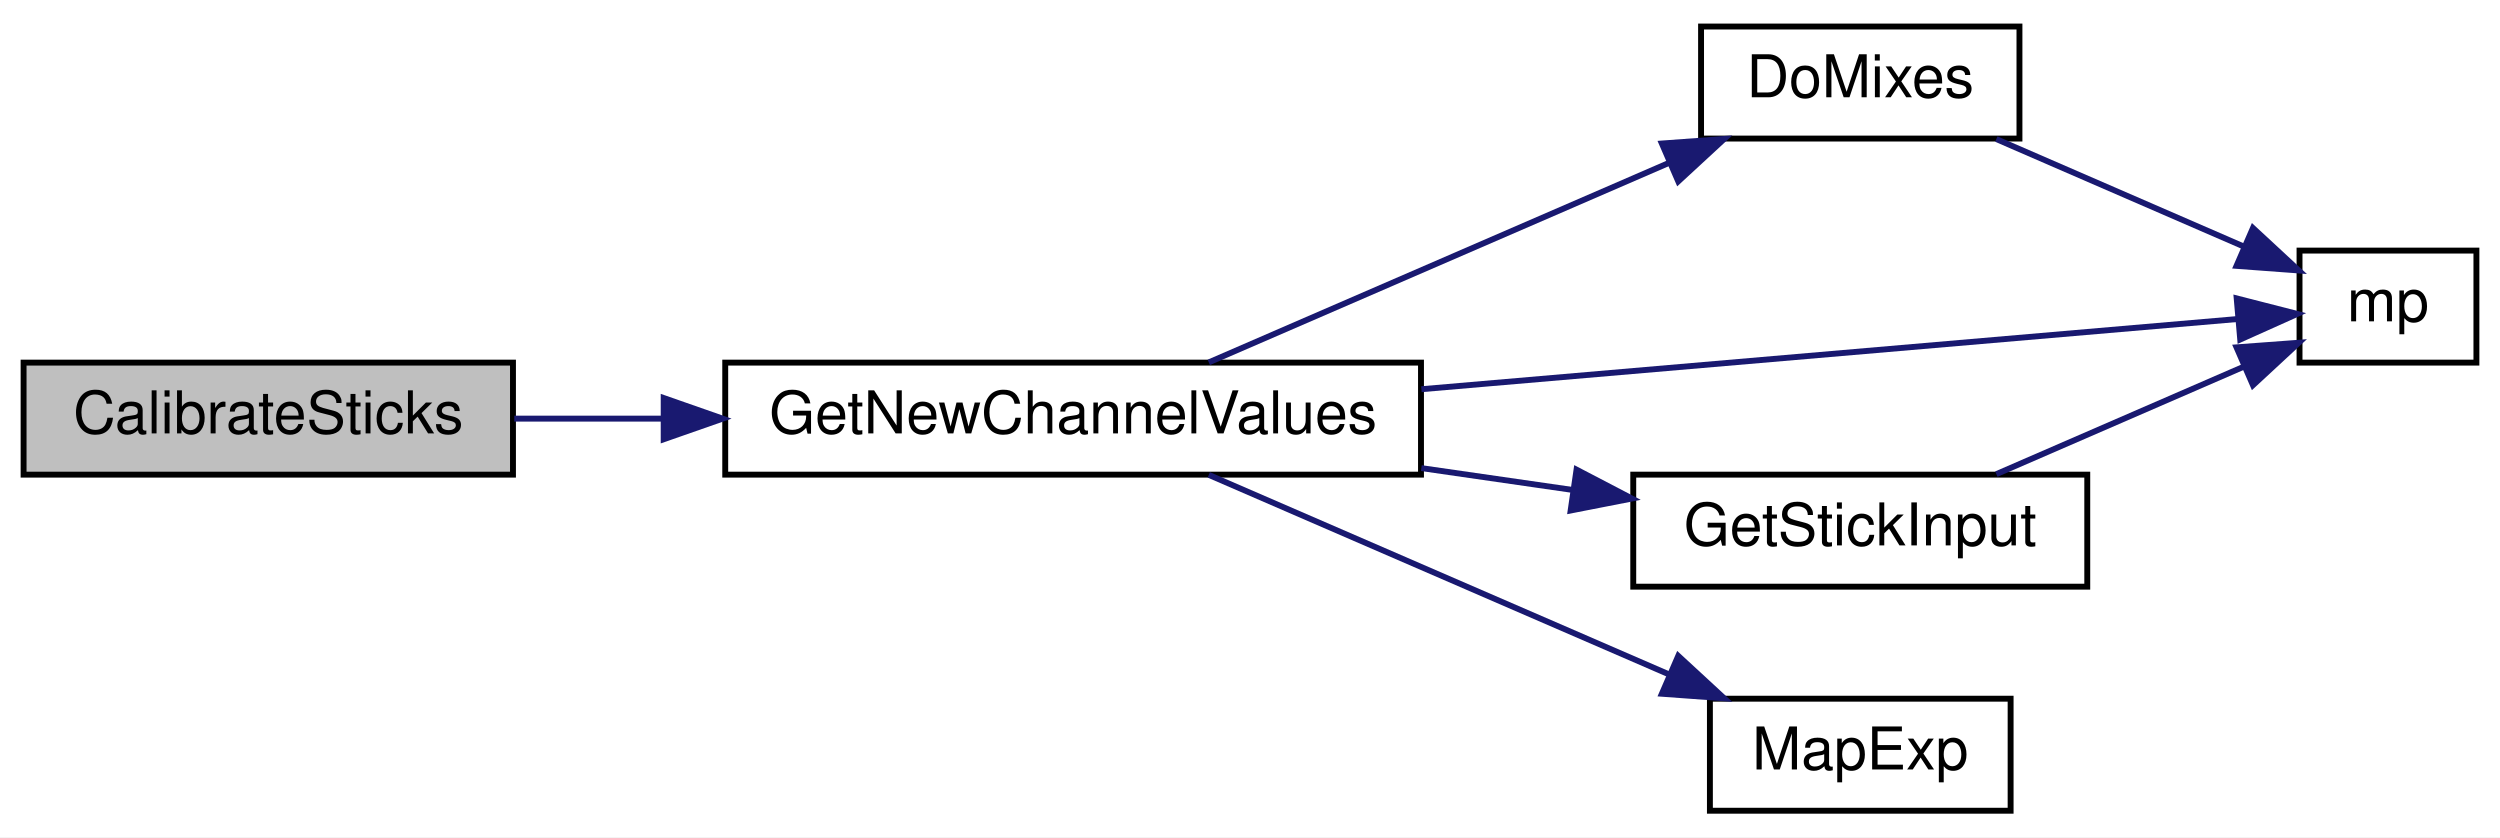
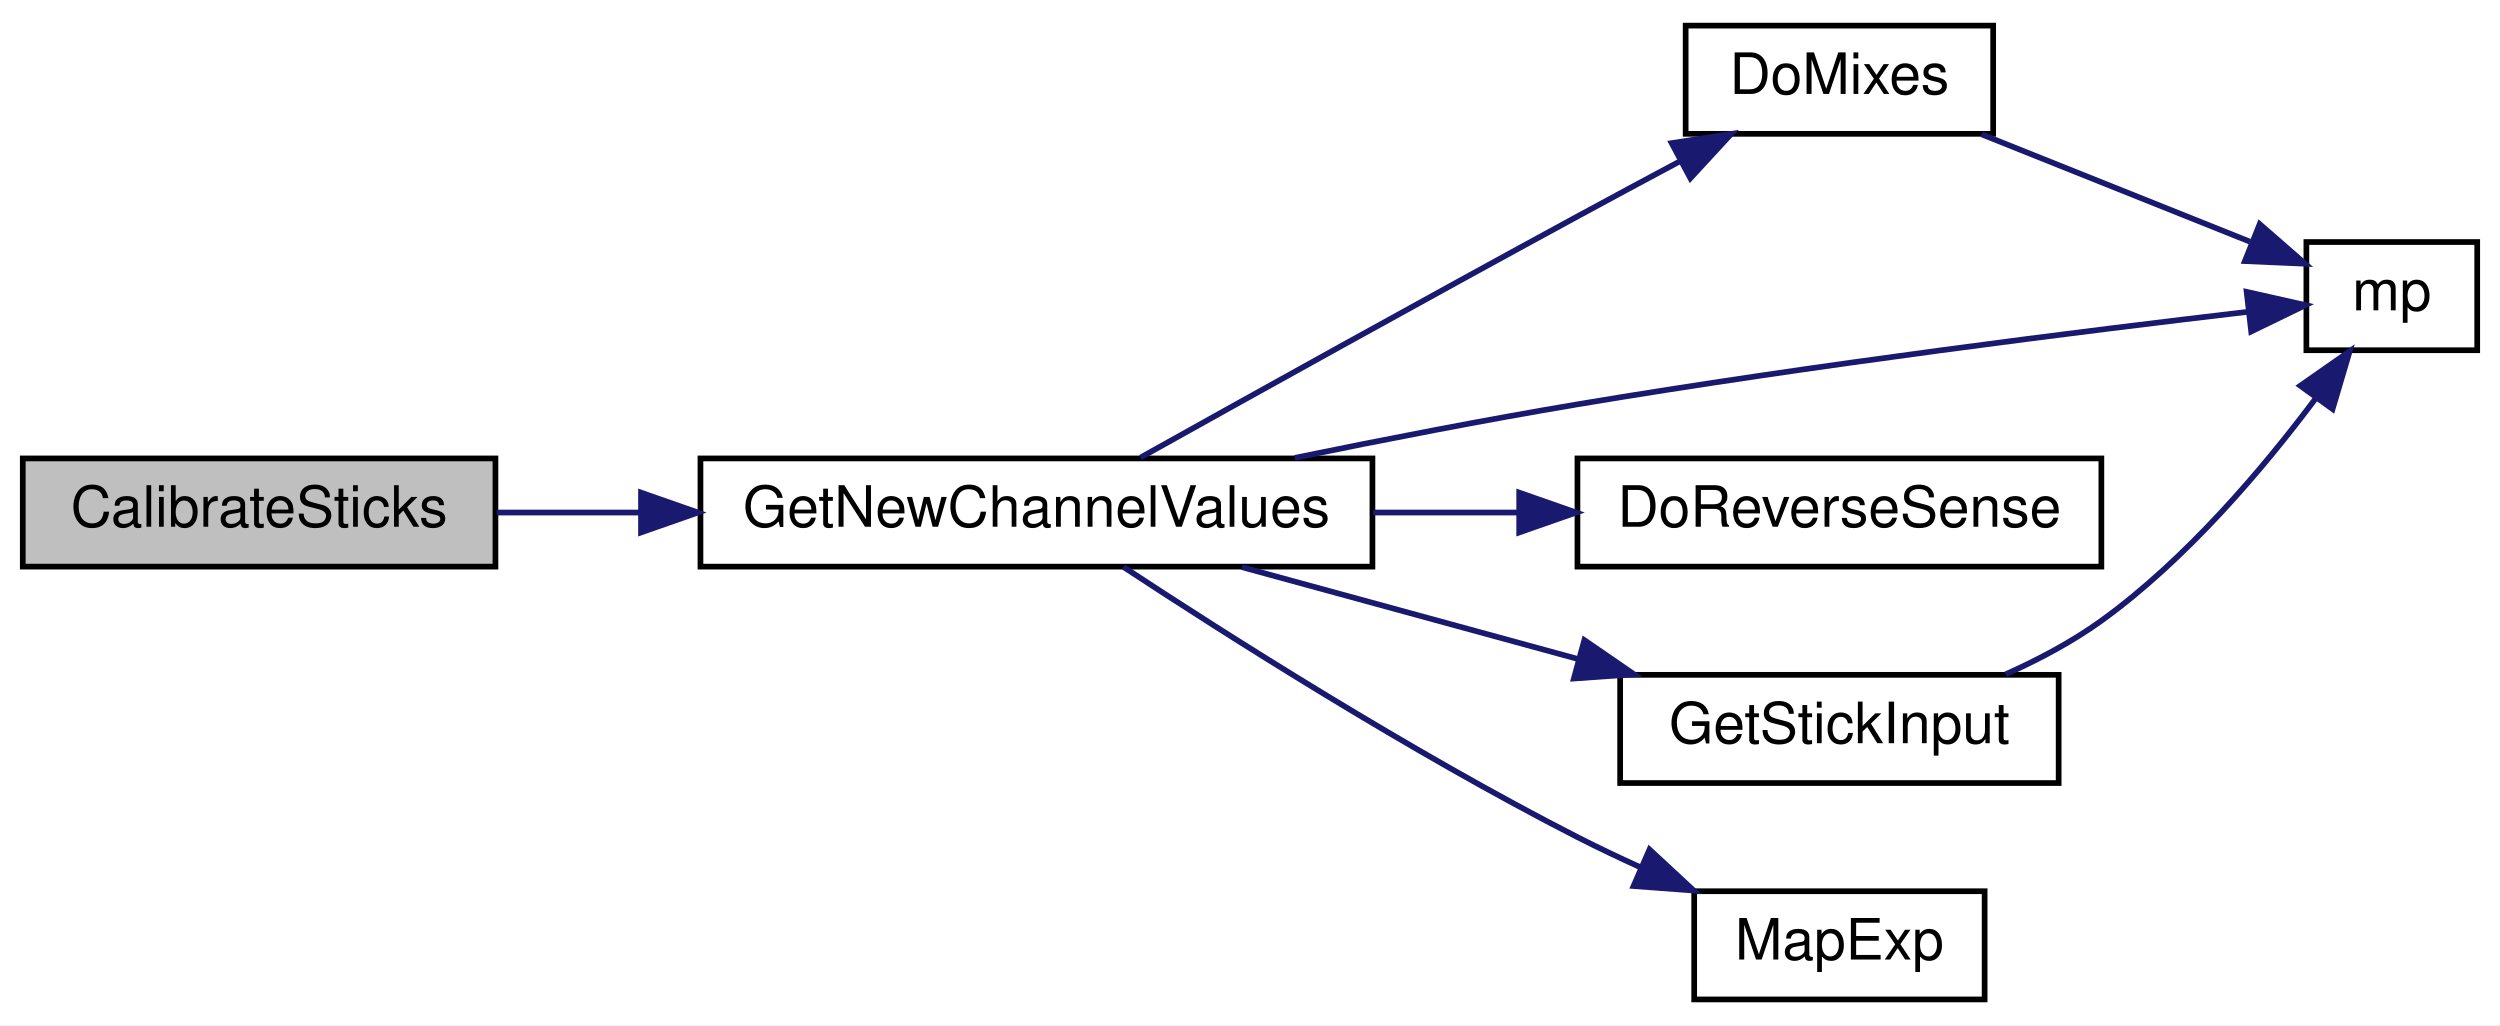
- <svg xmlns="http://www.w3.org/2000/svg" xmlns:xlink="http://www.w3.org/1999/xlink" width="424pt" height="142pt" viewBox="0.00 0.00 424.00 142.00">
-   <g id="graph0" class="graph" transform="scale(1 1) rotate(0) translate(4 138)">
-     <polygon fill="white" stroke="transparent" points="-4,4 -4,-138 420,-138 420,4 -4,4" />
+ <svg xmlns="http://www.w3.org/2000/svg" xmlns:xlink="http://www.w3.org/1999/xlink" width="439pt" height="180pt" viewBox="0.00 0.00 439.00 180.00">
+   <g id="graph0" class="graph" transform="scale(1 1) rotate(0) translate(4 176)">
+     <polygon fill="white" stroke="transparent" points="-4,4 -4,-176 435,-176 435,4 -4,4" />
    <g id="node1" class="node">
      <g id="a_node1">
        <a xlink:title=" ">
-           <polygon fill="#bfbfbf" stroke="black" points="0,-57.5 0,-76.5 83,-76.5 83,-57.5 0,-57.5" />
-           <text text-anchor="middle" x="41.5" y="-64.5" font-family="Helvetica,sans-Serif" font-size="10.00">CalibrateSticks</text>
+           <polygon fill="#bfbfbf" stroke="black" points="0,-76.5 0,-95.5 83,-95.5 83,-76.5 0,-76.5" />
+           <text text-anchor="middle" x="41.5" y="-83.5" font-family="Helvetica,sans-Serif" font-size="10.00">CalibrateSticks</text>
        </a>
      </g>
    </g>
    <g id="node2" class="node">
      <g id="a_node2">
        <a xlink:href="_transmitter_code_2src_2main_8cpp.html#a1a11fabb6c953055a80c5df5eebbfb0d" target="_top" xlink:title="GET NEW SERVO POSITIONS.">
-           <polygon fill="white" stroke="black" points="119,-57.5 119,-76.5 237,-76.5 237,-57.5 119,-57.5" />
-           <text text-anchor="middle" x="178" y="-64.5" font-family="Helvetica,sans-Serif" font-size="10.00">GetNewChannelValues</text>
+           <polygon fill="white" stroke="black" points="119,-76.5 119,-95.5 237,-95.5 237,-76.5 119,-76.5" />
+           <text text-anchor="middle" x="178" y="-83.5" font-family="Helvetica,sans-Serif" font-size="10.00">GetNewChannelValues</text>
        </a>
      </g>
    </g>
    <g id="edge1" class="edge">
-       <path fill="none" stroke="midnightblue" d="M83.22,-67C91.22,-67 99.82,-67 108.45,-67" />
-       <polygon fill="midnightblue" stroke="midnightblue" points="108.56,-70.5 118.56,-67 108.56,-63.5 108.56,-70.5" />
+       <path fill="none" stroke="midnightblue" d="M83.22,-86C91.22,-86 99.82,-86 108.45,-86" />
+       <polygon fill="midnightblue" stroke="midnightblue" points="108.56,-89.5 118.56,-86 108.56,-82.5 108.56,-89.5" />
    </g>
    <g id="node3" class="node">
      <g id="a_node3">
        <a xlink:href="_transmitter_code_2src_2main_8cpp.html#ac182a99befc8d4d83532a6c38571a222" target="_top" xlink:title=" ">
-           <polygon fill="white" stroke="black" points="284.5,-114.5 284.5,-133.5 338.5,-133.5 338.5,-114.5 284.5,-114.5" />
-           <text text-anchor="middle" x="311.5" y="-121.5" font-family="Helvetica,sans-Serif" font-size="10.00">DoMixes</text>
+           <polygon fill="white" stroke="black" points="292,-152.5 292,-171.5 346,-171.5 346,-152.5 292,-152.5" />
+           <text text-anchor="middle" x="319" y="-159.5" font-family="Helvetica,sans-Serif" font-size="10.00">DoMixes</text>
        </a>
      </g>
    </g>
    <g id="edge2" class="edge">
-       <path fill="none" stroke="midnightblue" d="M201.01,-76.54C222.34,-85.79 254.92,-99.91 279,-110.35" />
-       <polygon fill="midnightblue" stroke="midnightblue" points="277.85,-113.66 288.42,-114.43 280.63,-107.24 277.85,-113.66" />
+       <path fill="none" stroke="midnightblue" d="M196.28,-95.66C215.1,-106.17 246.12,-123.4 273,-138 278.82,-141.16 285.08,-144.53 291.03,-147.7" />
+       <polygon fill="midnightblue" stroke="midnightblue" points="289.54,-150.87 300.01,-152.49 292.83,-144.7 289.54,-150.87" />
    </g>
    <g id="node4" class="node">
      <g id="a_node4">
        <a xlink:href="_transmitter_code_2src_2main_8cpp.html#a23f912b672279a759ae7c65c51011160" target="_top" xlink:title=" ">
-           <polygon fill="white" stroke="black" points="386,-76.5 386,-95.5 416,-95.5 416,-76.5 386,-76.5" />
-           <text text-anchor="middle" x="401" y="-83.5" font-family="Helvetica,sans-Serif" font-size="10.00">mp</text>
+           <polygon fill="white" stroke="black" points="401,-114.5 401,-133.5 431,-133.5 431,-114.5 401,-114.5" />
+           <text text-anchor="middle" x="416" y="-121.5" font-family="Helvetica,sans-Serif" font-size="10.00">mp</text>
+         </a>
+       </g>
+     </g>
+     <g id="edge8" class="edge">
+       <path fill="none" stroke="midnightblue" d="M223.36,-95.6C239,-98.81 256.74,-102.27 273,-105 314.14,-111.9 362.33,-117.92 390.67,-121.24" />
+       <polygon fill="midnightblue" stroke="midnightblue" points="390.51,-124.75 400.84,-122.42 391.31,-117.79 390.51,-124.75" />
+     </g>
+     <g id="node5" class="node">
+       <g id="a_node5">
+         <a xlink:href="_transmitter_code_2src_2main_8cpp.html#aa49d0b535165a5470b2328472eae2e18" target="_top" xlink:title=" ">
+           <polygon fill="white" stroke="black" points="273,-76.5 273,-95.5 365,-95.5 365,-76.5 273,-76.5" />
+           <text text-anchor="middle" x="319" y="-83.5" font-family="Helvetica,sans-Serif" font-size="10.00">DoReverseSense</text>
+         </a>
+       </g>
+     </g>
+     <g id="edge4" class="edge">
+       <path fill="none" stroke="midnightblue" d="M237.14,-86C245.61,-86 254.3,-86 262.7,-86" />
+       <polygon fill="midnightblue" stroke="midnightblue" points="262.77,-89.5 272.77,-86 262.77,-82.5 262.77,-89.5" />
+     </g>
+     <g id="node6" class="node">
+       <g id="a_node6">
+         <a xlink:href="_transmitter_code_2src_2main_8cpp.html#af065c70531320b19dbb5f54a714e186a" target="_top" xlink:title=" ">
+           <polygon fill="white" stroke="black" points="280.5,-38.5 280.5,-57.5 357.5,-57.5 357.5,-38.5 280.5,-38.5" />
+           <text text-anchor="middle" x="319" y="-45.5" font-family="Helvetica,sans-Serif" font-size="10.00">GetStickInput</text>
+         </a>
+       </g>
+     </g>
+     <g id="edge5" class="edge">
+       <path fill="none" stroke="midnightblue" d="M214.08,-76.41C232.02,-71.51 254.06,-65.48 273.22,-60.24" />
+       <polygon fill="midnightblue" stroke="midnightblue" points="274.21,-63.6 282.94,-57.59 272.37,-56.85 274.21,-63.6" />
+     </g>
+     <g id="node7" class="node">
+       <g id="a_node7">
+         <a xlink:href="_transmitter_code_2src_2main_8cpp.html#a66f68b74166e81ad0ecb8fc3a1670eb5" target="_top" xlink:title=" ">
+           <polygon fill="white" stroke="black" points="293.5,-0.5 293.5,-19.5 344.5,-19.5 344.5,-0.5 293.5,-0.5" />
+           <text text-anchor="middle" x="319" y="-7.5" font-family="Helvetica,sans-Serif" font-size="10.00">MapExp</text>
        </a>
      </g>
    </g>
    <g id="edge7" class="edge">
-       <path fill="none" stroke="midnightblue" d="M237.07,-71.99C282.11,-75.86 342.28,-81.04 375.45,-83.89" />
-       <polygon fill="midnightblue" stroke="midnightblue" points="375.34,-87.39 385.61,-84.76 375.94,-80.42 375.34,-87.39" />
+       <path fill="none" stroke="midnightblue" d="M193.28,-76.44C211.38,-64.53 243.77,-43.93 273,-29 276.55,-27.19 280.32,-25.4 284.1,-23.68" />
+       <polygon fill="midnightblue" stroke="midnightblue" points="285.65,-26.83 293.42,-19.62 282.85,-20.41 285.65,-26.83" />
    </g>
-     <g id="node5" class="node">
-       <g id="a_node5">
-         <a xlink:href="_transmitter_code_2src_2main_8cpp.html#af065c70531320b19dbb5f54a714e186a" target="_top" xlink:title=" ">
-           <polygon fill="white" stroke="black" points="273,-38.5 273,-57.5 350,-57.5 350,-38.5 273,-38.5" />
-           <text text-anchor="middle" x="311.5" y="-45.5" font-family="Helvetica,sans-Serif" font-size="10.00">GetStickInput</text>
-         </a>
-       </g>
-     </g>
-     <g id="edge4" class="edge">
-       <path fill="none" stroke="midnightblue" d="M237.06,-58.61C245.67,-57.37 254.46,-56.1 262.82,-54.89" />
-       <polygon fill="midnightblue" stroke="midnightblue" points="263.38,-58.35 272.77,-53.45 262.38,-51.42 263.38,-58.35" />
-     </g>
-     <g id="node6" class="node">
-       <g id="a_node6">
-         <a xlink:href="_transmitter_code_2src_2main_8cpp.html#a66f68b74166e81ad0ecb8fc3a1670eb5" target="_top" xlink:title=" ">
-           <polygon fill="white" stroke="black" points="286,-0.5 286,-19.5 337,-19.5 337,-0.5 286,-0.5" />
-           <text text-anchor="middle" x="311.5" y="-7.5" font-family="Helvetica,sans-Serif" font-size="10.00">MapExp</text>
-         </a>
-       </g>
+     <g id="edge3" class="edge">
+       <path fill="none" stroke="midnightblue" d="M343.97,-152.41C358.39,-146.64 376.68,-139.33 391.09,-133.56" />
+       <polygon fill="midnightblue" stroke="midnightblue" points="392.8,-136.65 400.78,-129.69 390.2,-130.15 392.8,-136.65" />
    </g>
    <g id="edge6" class="edge">
-       <path fill="none" stroke="midnightblue" d="M201.01,-57.46C222.34,-48.21 254.92,-34.09 279,-23.65" />
-       <polygon fill="midnightblue" stroke="midnightblue" points="280.63,-26.76 288.42,-19.57 277.85,-20.34 280.63,-26.76" />
-     </g>
-     <g id="edge3" class="edge">
-       <path fill="none" stroke="midnightblue" d="M334.58,-114.41C347.41,-108.84 363.56,-101.82 376.61,-96.16" />
-       <polygon fill="midnightblue" stroke="midnightblue" points="378.1,-99.33 385.87,-92.13 375.31,-92.91 378.1,-99.33" />
-     </g>
-     <g id="edge5" class="edge">
-       <path fill="none" stroke="midnightblue" d="M334.58,-57.59C347.41,-63.16 363.56,-70.18 376.61,-75.84" />
-       <polygon fill="midnightblue" stroke="midnightblue" points="375.31,-79.09 385.87,-79.87 378.1,-72.67 375.31,-79.09" />
+       <path fill="none" stroke="midnightblue" d="M348.18,-57.59C354,-60.19 359.91,-63.33 365,-67 379.95,-77.79 393.5,-93.82 402.71,-106.14" />
+       <polygon fill="midnightblue" stroke="midnightblue" points="399.93,-108.26 408.61,-114.33 405.6,-104.17 399.93,-108.26" />
    </g>
  </g>
</svg>
